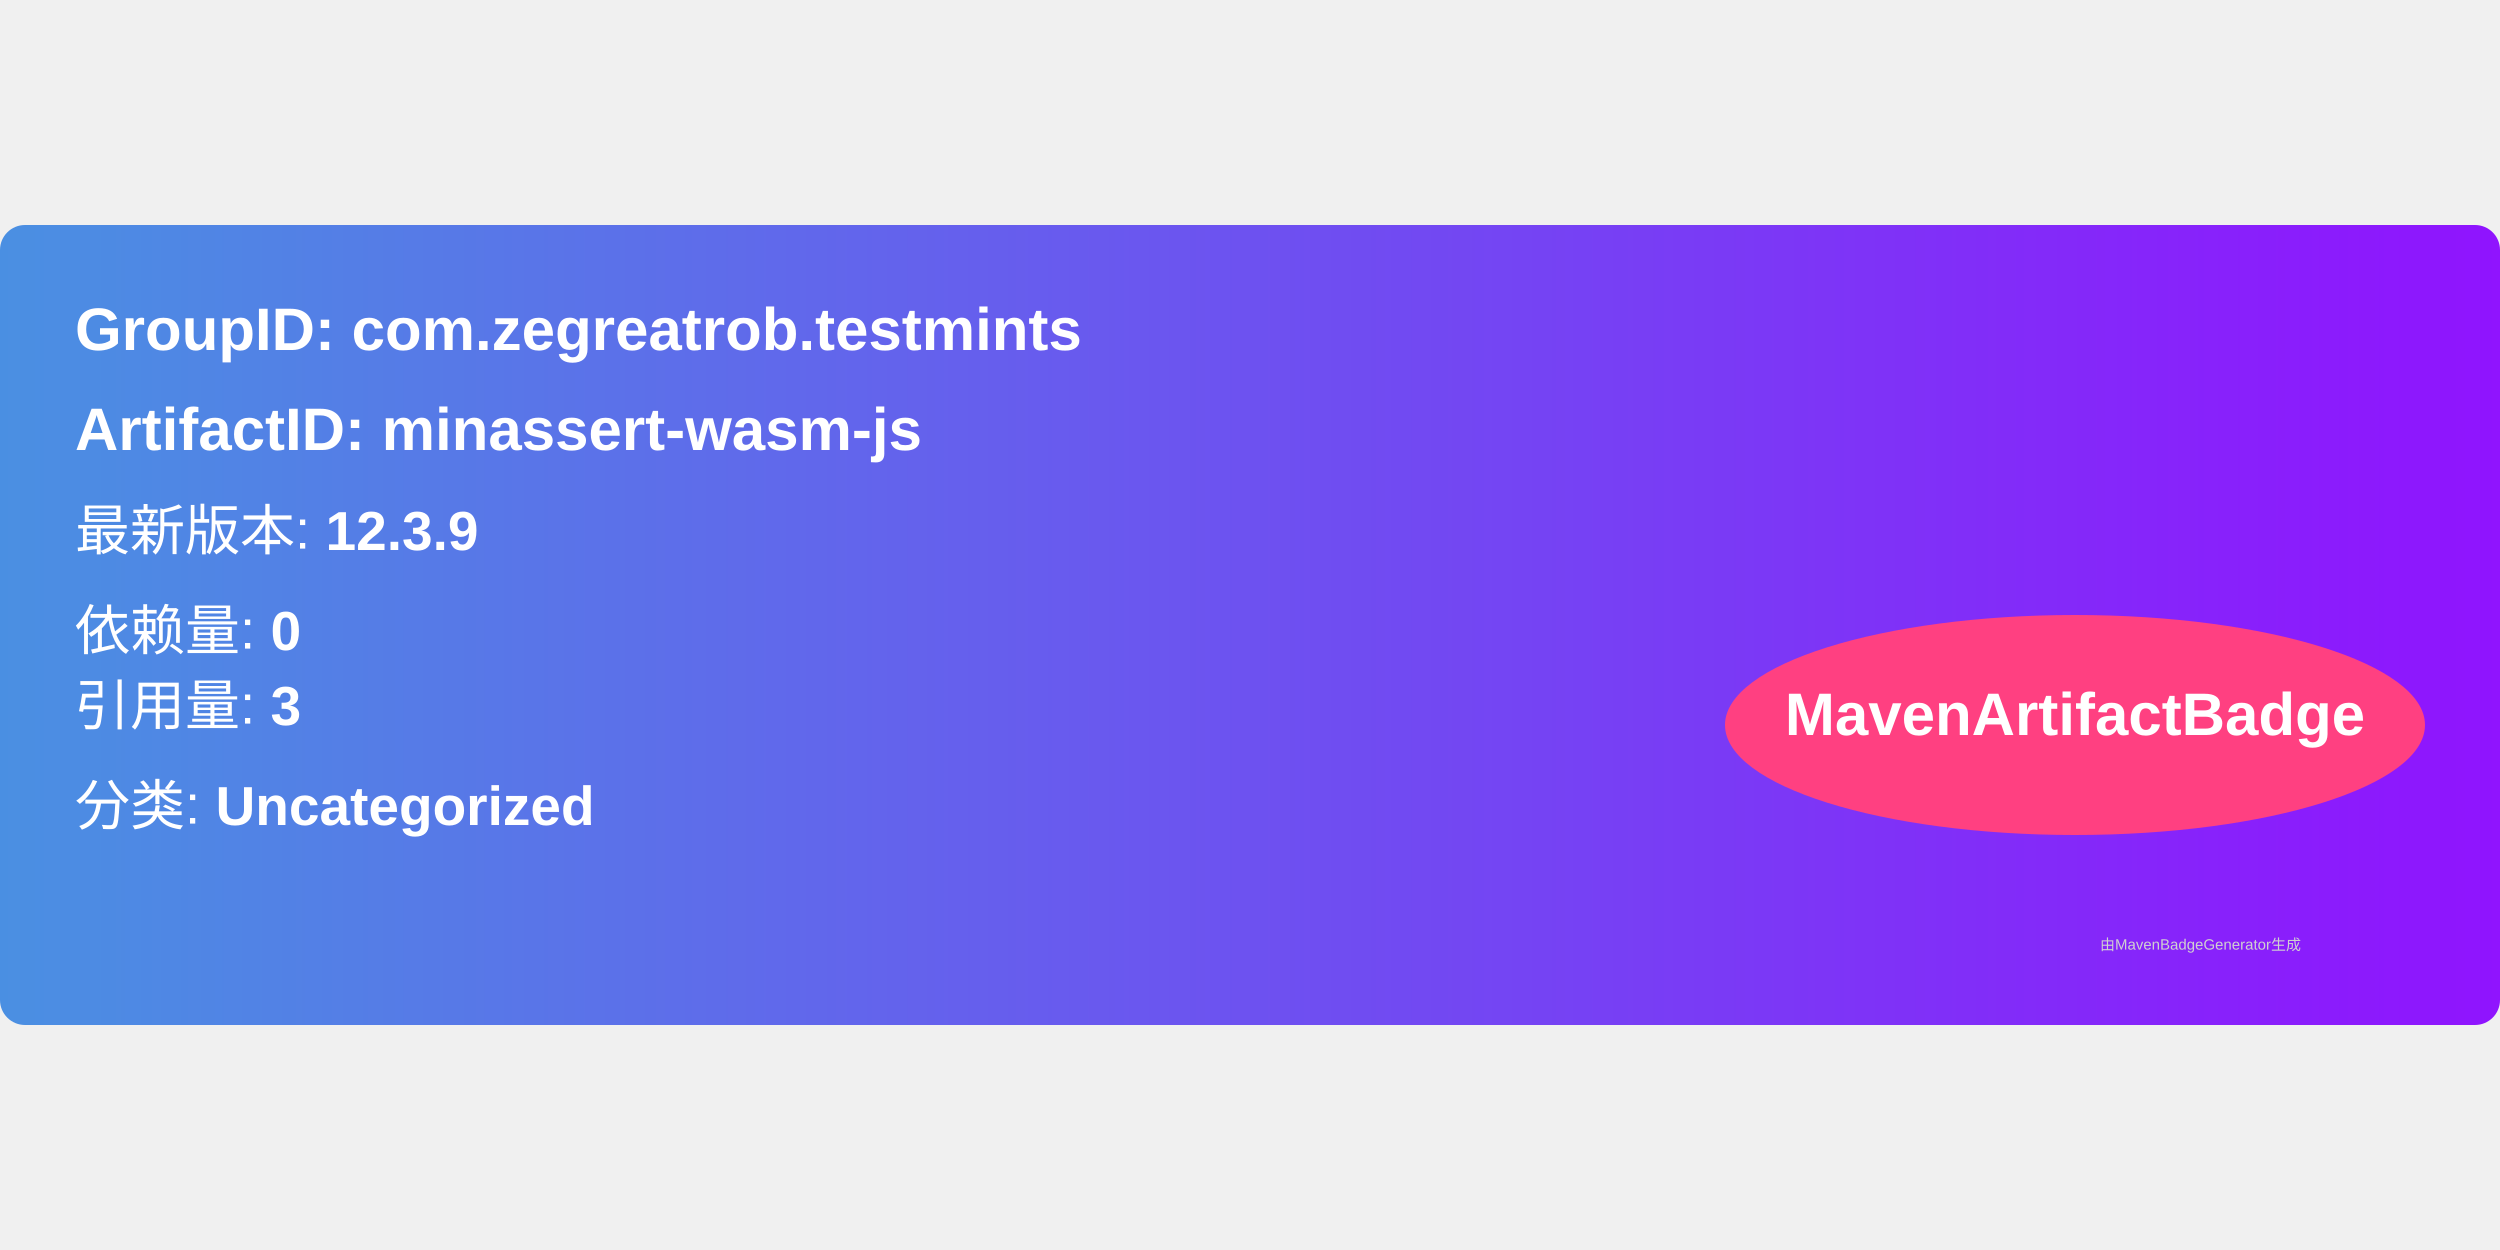
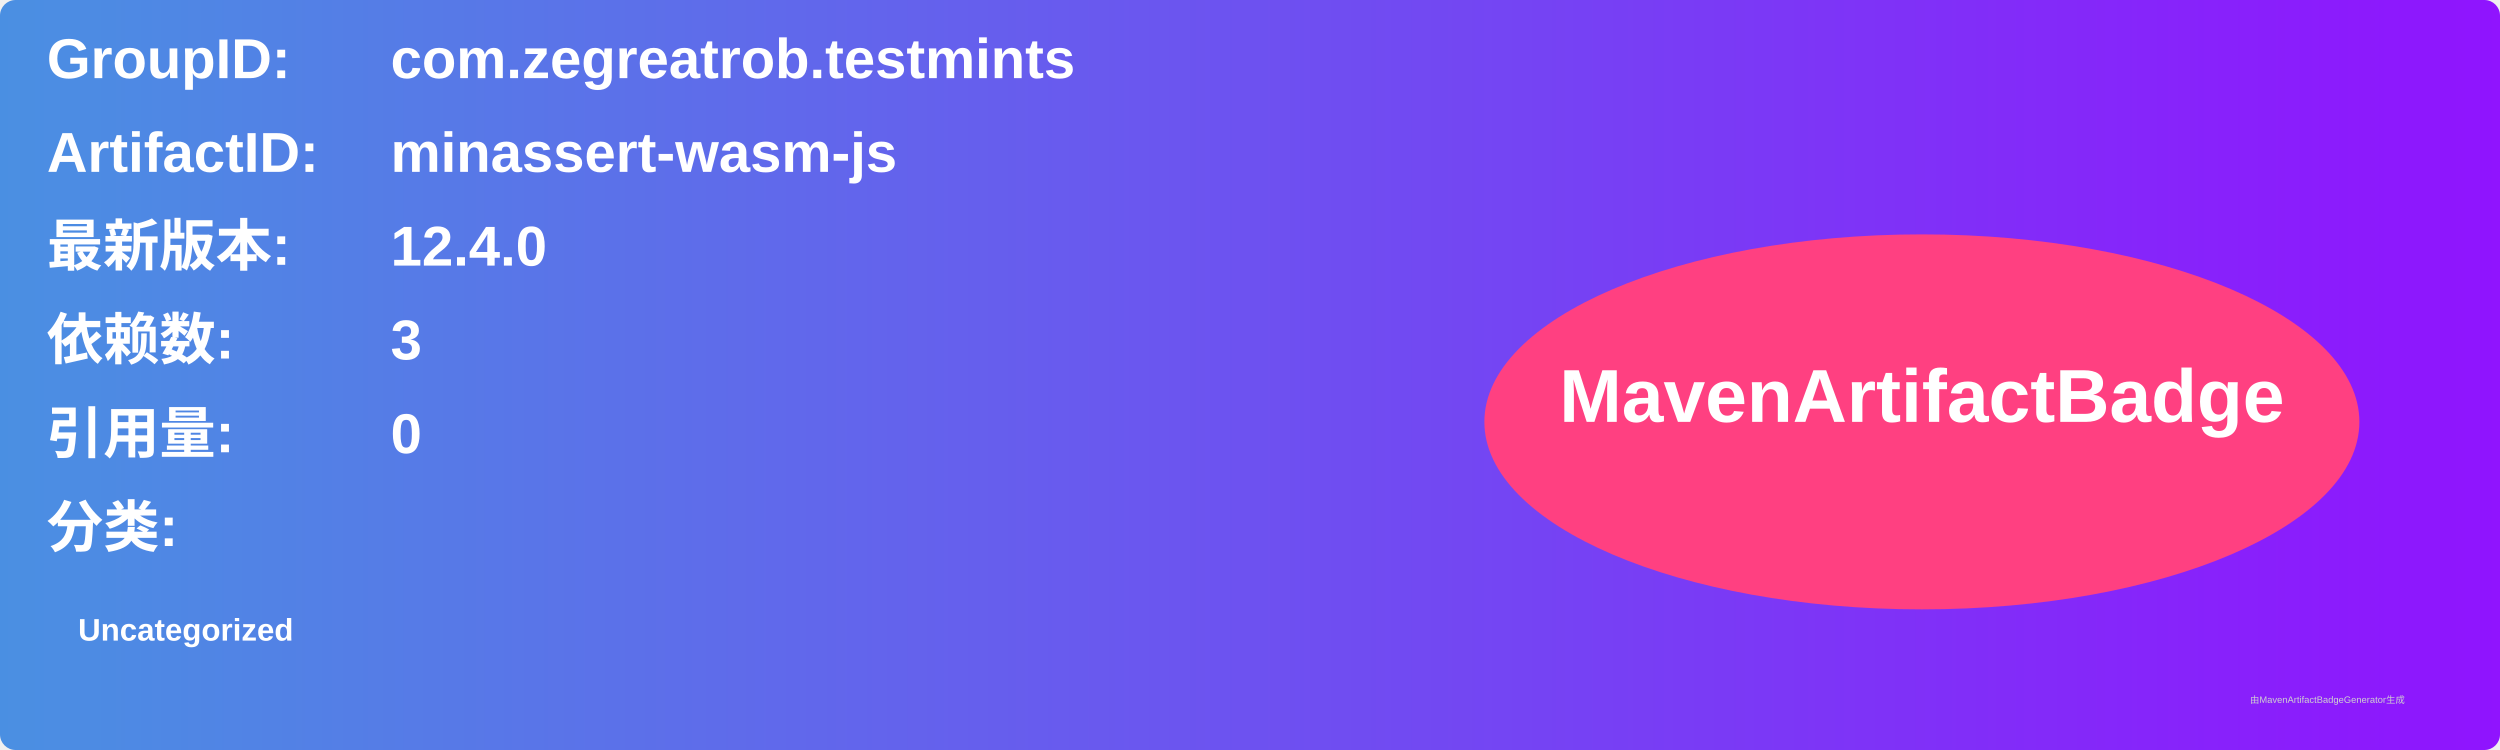
- <svg xmlns="http://www.w3.org/2000/svg" width="300" height="150" viewBox="0 0 500 160">
+ <svg xmlns="http://www.w3.org/2000/svg" width="800" height="240" viewBox="0 0 800 240">
  <linearGradient id="grad" x1="0%" y1="0%" x2="100%" y2="0%">
    <stop offset="0%" stop-color="#4a90e2" />
    <stop offset="100%" stop-color="#9013fe" />
  </linearGradient>
  <rect width="100%" height="100%" rx="5" ry="5" fill="url(#grad)" />
  <g transform="translate(15, 15)">
-     <text x="0" y="10" font-family="Arial" font-size="12" fill="white" font-weight="bold" width="260">
-       GroupID:   com.zegreatrob.testmints
+     <text x="0" y="10" font-family="Arial" font-size="18" fill="white" font-weight="bold" width="260">GroupID:</text>
+     <text x="110" y="10" font-family="Arial" font-size="18" fill="white" font-weight="bold" width="460">com.zegreatrob.testmints</text>
+     <text x="0" y="40" font-family="Arial" font-size="18" fill="white" font-weight="bold" width="260">ArtifactID:</text>
+     <text x="110" y="40" font-family="Arial" font-size="18" fill="white" font-weight="bold" width="460">minassert-wasm-js</text>
+     <text x="0" y="70" font-family="Arial" font-size="18" fill="white" font-weight="bold">最新版本:</text>
+     <text x="110" y="70" font-family="Arial" font-size="18" fill="white" font-weight="bold">
+       <tspan font-weight="bold">12.4.0</tspan>
    </text>
-     <text x="0" y="30" font-family="Arial" font-size="12" fill="white" font-weight="bold" width="260">
-       ArtifactID: minassert-wasm-js
+     <text x="0" y="100" font-family="Arial" font-size="18" fill="white" font-weight="bold">依赖数: </text>
+     <text x="110" y="100" font-family="Arial" font-size="18" fill="white">
+       <tspan font-weight="bold">3</tspan>
    </text>
-     <text x="0" y="50" font-family="Arial" font-size="11" fill="white">
-       最新版本: <tspan font-weight="bold">12.3.9</tspan>
+     <text x="0" y="130" font-family="Arial" font-size="18" fill="white" font-weight="bold">引用量: </text>
+     <text x="110" y="130" font-family="Arial" font-size="18" fill="white">
+       <tspan font-weight="bold">0</tspan>
    </text>
-     <text x="0" y="70" font-family="Arial" font-size="11" fill="white">
-       依赖量: <tspan font-weight="bold">0</tspan>
+     <text x="0" y="160" font-family="Arial" font-size="18" fill="white" font-weight="bold">分类:</text>
+     <text x="10" y="190" font-family="Arial" font-size="10" fill="white">
+       <tspan font-weight="bold">Uncategorized</tspan>
    </text>
-     <text x="0" y="85" font-family="Arial" font-size="11" fill="white">
-       引用量: <tspan font-weight="bold">3</tspan>
-     </text>
-     <text x="0" y="105" font-family="Arial" font-size="11" fill="white">
-       分类: <tspan font-weight="bold">Uncategorized</tspan>
-     </text>
-     <ellipse cx="400" cy="85" rx="70" ry="22" fill="#ff4081" />
-     <text x="400" y="87" text-anchor="middle" font-family="Arial" font-size="12" fill="white" font-weight="bold">MavenArtifactBadge</text>
+     <ellipse cx="600" cy="120" rx="140" ry="60" fill="#ff4081" />
+     <text x="600" y="120" text-anchor="middle" font-family="Arial" font-size="24" fill="white" font-weight="bold">MavenArtifactBadge</text>
  </g>
-   <text x="420" y="145" font-family="Arial" font-size="3" fill="#d0d0d0">
-     由MavenBadgeGenerator生成
-   </text>
+   <text x="720" y="225" font-family="Arial" font-size="3" fill="#d0d0d0">由MavenArtifactBadgeGenerator生成</text>
</svg>
